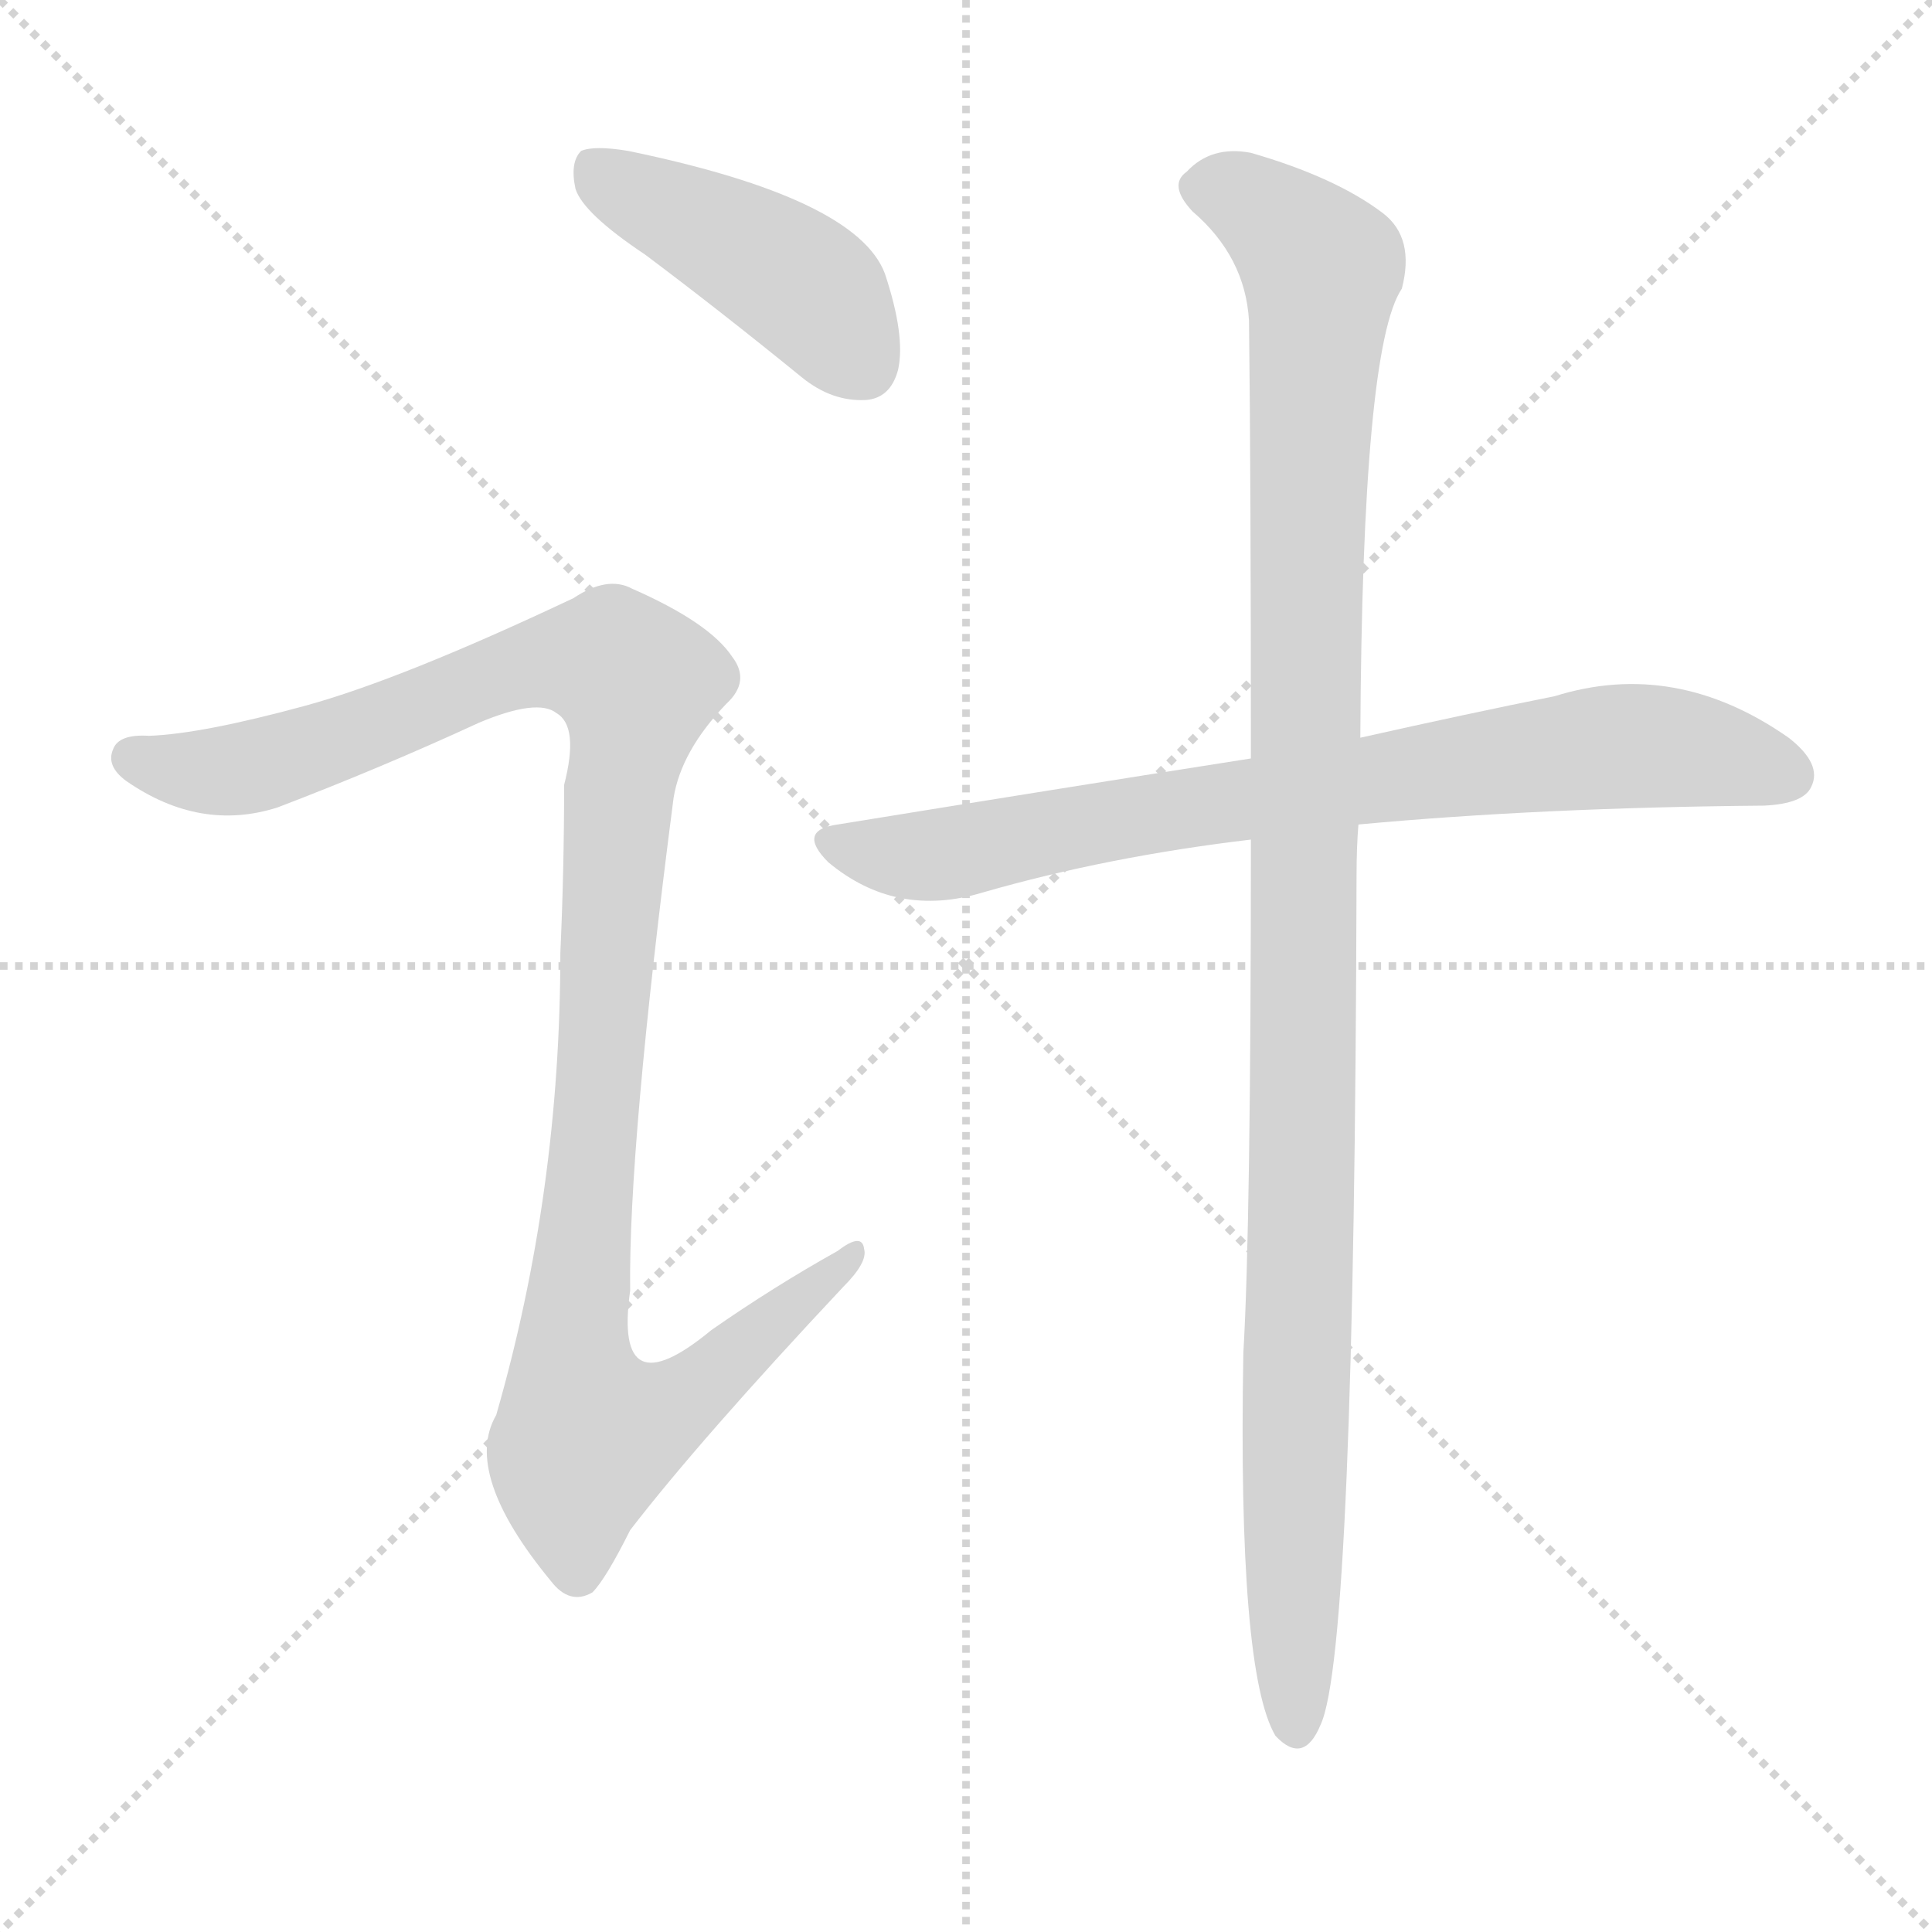
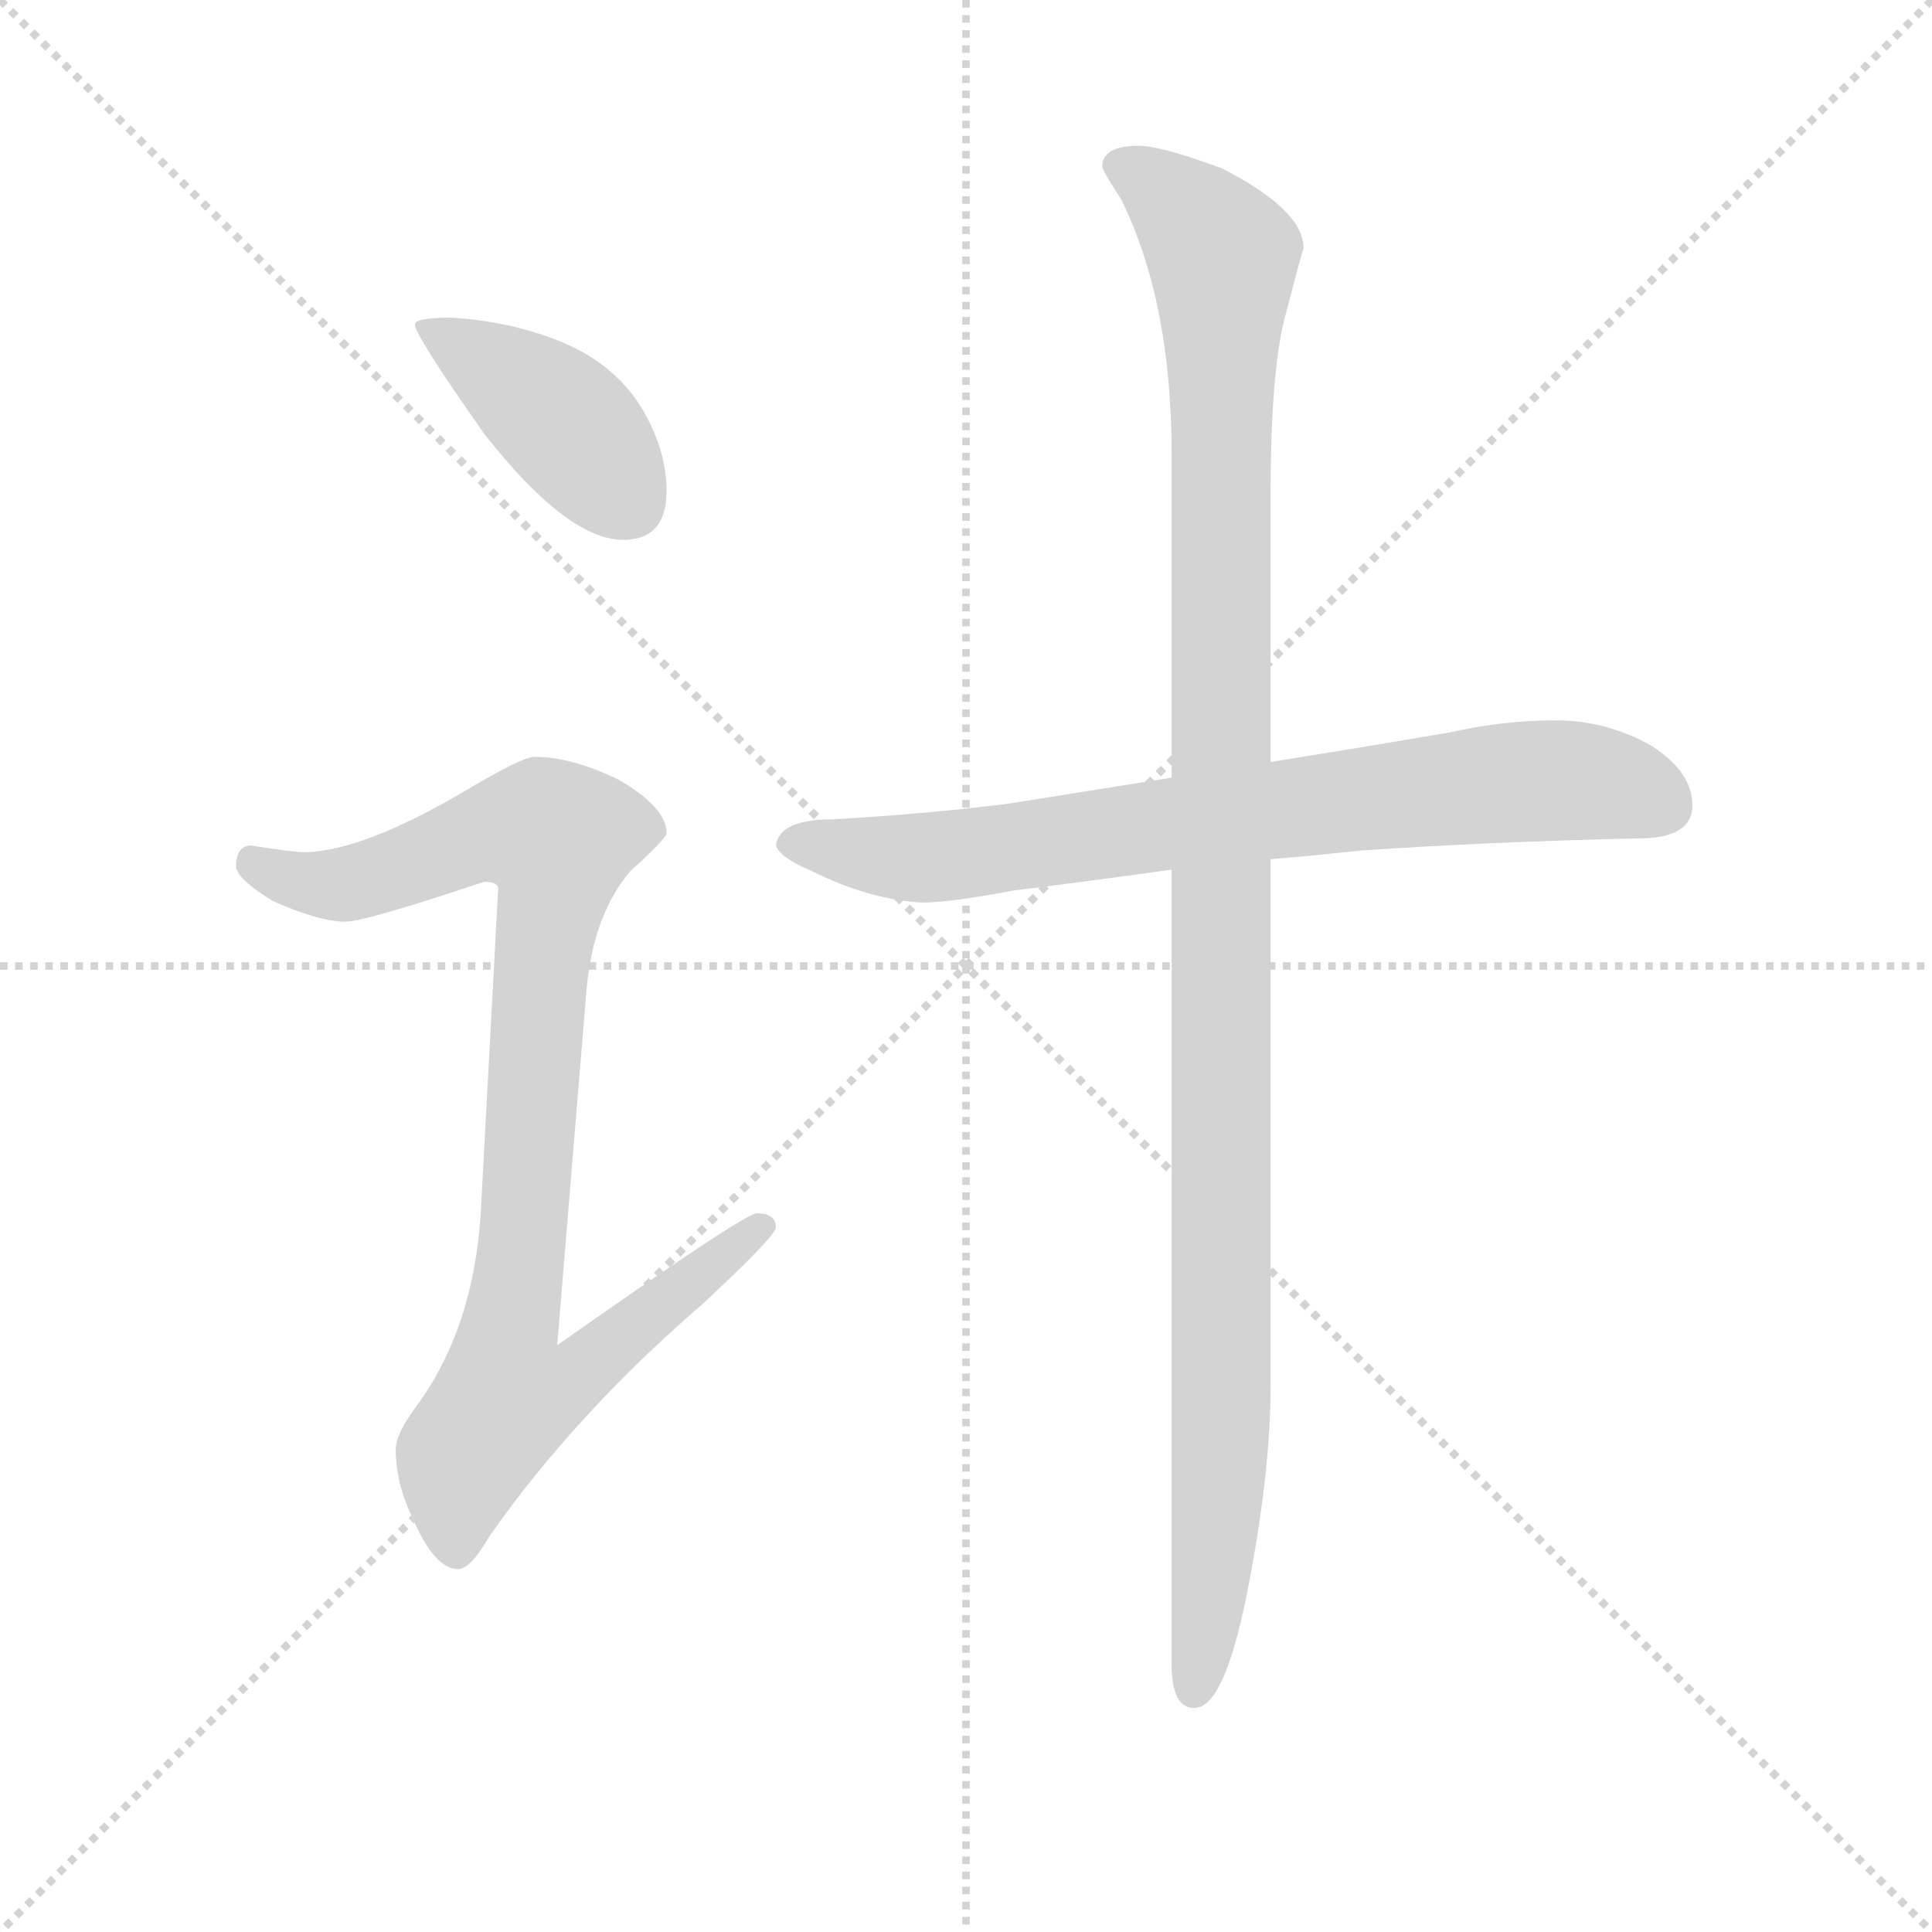
<svg xmlns="http://www.w3.org/2000/svg" version="1.1" viewBox="0 0 1024 1024">
  <g stroke="lightgray" stroke-dasharray="1,1" stroke-width="1" transform="scale(4, 4)">
    <line x1="0" y1="0" x2="256" y2="256" />
    <line x1="256" y1="0" x2="0" y2="256" />
    <line x1="128" y1="0" x2="128" y2="256" />
    <line x1="0" y1="128" x2="256" y2="128" />
  </g>
-   <g transform="scale(1, -1) translate(0, -900)">
+   <g transform="scale(0.92, -0.92) translate(60, -830)">
    <style type="text/css">
      
        @keyframes keyframes0 {
          from {
            stroke: blue;
-             stroke-dashoffset: 437;
+             stroke-dashoffset: 413;
            stroke-width: 128;
          }
-           59% {
+           57% {
            animation-timing-function: step-end;
            stroke: blue;
            stroke-dashoffset: 0;
            stroke-width: 128;
          }
          to {
            stroke: black;
            stroke-width: 1024;
          }
        }
        #make-me-a-hanzi-animation-0 {
-           animation: keyframes0 0.606s both;
+           animation: keyframes0 0.586s both;
          animation-delay: 0s;
          animation-timing-function: linear;
        }
      
        @keyframes keyframes1 {
          from {
            stroke: blue;
-             stroke-dashoffset: 1109;
+             stroke-dashoffset: 930;
            stroke-width: 128;
          }
-           78% {
+           75% {
            animation-timing-function: step-end;
            stroke: blue;
            stroke-dashoffset: 0;
            stroke-width: 128;
          }
          to {
            stroke: black;
            stroke-width: 1024;
          }
        }
        #make-me-a-hanzi-animation-1 {
-           animation: keyframes1 1.153s both;
-           animation-delay: 0.606s;
+           animation: keyframes1 1.007s both;
+           animation-delay: 0.586s;
          animation-timing-function: linear;
        }
      
        @keyframes keyframes2 {
          from {
            stroke: blue;
-             stroke-dashoffset: 770;
+             stroke-dashoffset: 764;
            stroke-width: 128;
          }
          71% {
            animation-timing-function: step-end;
            stroke: blue;
            stroke-dashoffset: 0;
            stroke-width: 128;
          }
          to {
            stroke: black;
            stroke-width: 1024;
          }
        }
        #make-me-a-hanzi-animation-2 {
-           animation: keyframes2 0.877s both;
-           animation-delay: 1.758s;
+           animation: keyframes2 0.872s both;
+           animation-delay: 1.593s;
          animation-timing-function: linear;
        }
      
        @keyframes keyframes3 {
          from {
            stroke: blue;
-             stroke-dashoffset: 1105;
+             stroke-dashoffset: 1164;
            stroke-width: 128;
          }
-           78% {
+           79% {
            animation-timing-function: step-end;
            stroke: blue;
            stroke-dashoffset: 0;
            stroke-width: 128;
          }
          to {
            stroke: black;
            stroke-width: 1024;
          }
        }
        #make-me-a-hanzi-animation-3 {
-           animation: keyframes3 1.149s both;
-           animation-delay: 2.635s;
+           animation: keyframes3 1.197s both;
+           animation-delay: 2.465s;
          animation-timing-function: linear;
        }
      
    </style>
-     <path d="M 342 765 Q 382 735 425 700 Q 441 687 459 688 Q 472 689 476 704 Q 480 722 469 755 Q 454 795 333 820 Q 315 823 308 820 Q 302 814 305 800 Q 309 787 342 765 Z" fill="lightgray" />
-     <path d="M 162 526 Q 107 511 79 510 Q 63 511 60 503 Q 56 494 67 486 Q 106 459 147 472 Q 202 493 254 517 Q 285 530 295 522 Q 307 515 299 484 Q 299 439 297 395 Q 297 268 263 150 Q 245 119 292 62 Q 302 49 314 56 Q 321 63 334 89 Q 371 137 447 218 Q 460 231 458 238 Q 457 247 444 237 Q 410 218 377 195 Q 325 152 334 216 Q 333 292 357 477 Q 361 502 385 527 Q 398 539 388 552 Q 376 570 335 588 Q 322 595 304 583 Q 213 540 162 526 Z" fill="lightgray" />
-     <path d="M 720 463 Q 817 472 935 473 Q 956 474 960 483 Q 966 495 948 509 Q 888 551 824 531 Q 779 522 721 509 L 663 498 Q 561 482 444 463 Q 422 460 439 443 Q 475 413 521 427 Q 587 446 663 455 L 720 463 Z" fill="lightgray" />
-     <path d="M 663 455 Q 663 250 659 183 Q 656 14 676 -20 Q 691 -36 700 -14 Q 718 25 719 436 Q 719 451 720 463 L 721 509 Q 722 716 743 747 Q 750 774 733 787 Q 708 806 663 819 Q 642 823 629 809 Q 619 802 632 788 Q 660 764 662 730 Q 663 648 663 498 L 663 455 Z" fill="lightgray" />
+     <path d="M 200 647 Q 179 647 179 643 Q 179 637 219 580 Q 267 519 299 519 Q 324 519 324 547 Q 324 568 313 589 Q 297 620 261 634 Q 233 645 200 647 Z" fill="lightgray" />
+     <path d="M 248 394 Q 241 394 209 375 Q 150 340 116 339 Q 109 339 84 343 Q 76 342 76 331 Q 76 324 97 311 Q 124 299 139 299 Q 150 299 219 322 Q 227 322 227 318 L 217 132 Q 213 65 180 20 Q 168 4 168 -5 Q 168 -24 177 -43 Q 190 -74 204 -74 Q 211 -74 222 -55 Q 271 15 345 79 Q 387 118 387 123 Q 387 131 376 131 Q 369 131 261 55 L 278 261 Q 282 303 303 328 Q 324 347 324 350 Q 324 365 296 381 Q 269 394 248 394 Z" fill="lightgray" />
+     <path d="M 836 415 Q 806 415 775 408 Q 722 399 672 391 L 615 382 Q 565 374 521 367 Q 473 361 420 358 Q 389 358 387 343 Q 389 336 408 328 Q 440 312 471 310 Q 487 310 524 317 Q 565 322 615 329 L 672 335 Q 696 337 724 340 Q 797 345 884 347 Q 915 347 915 366 Q 915 385 892 400 Q 866 415 836 415 Z" fill="lightgray" />
+     <path d="M 672 391 L 672 544 Q 672 619 681 650 Q 689 681 691 687 Q 691 709 644 733 Q 609 746 596 746 Q 575 746 575 734 Q 575 732 586 715 Q 615 656 615 568 L 615 382 L 615 329 L 615 -129 Q 615 -154 628 -154 Q 645 -154 658 -90 Q 672 -20 672 32 L 672 335 L 672 391 Z" fill="lightgray" />
    <clipPath id="make-me-a-hanzi-clip-0">
-       <path d="M 342 765 Q 382 735 425 700 Q 441 687 459 688 Q 472 689 476 704 Q 480 722 469 755 Q 454 795 333 820 Q 315 823 308 820 Q 302 814 305 800 Q 309 787 342 765 Z" />
+       <path d="M 200 647 Q 179 647 179 643 Q 179 637 219 580 Q 267 519 299 519 Q 324 519 324 547 Q 324 568 313 589 Q 297 620 261 634 Q 233 645 200 647 Z" />
    </clipPath>
-     <path clip-path="url(#make-me-a-hanzi-clip-0)" d="M 314 812 L 424 750 L 458 707" fill="none" id="make-me-a-hanzi-animation-0" stroke-dasharray="309 618" stroke-linecap="round" />
+     <path clip-path="url(#make-me-a-hanzi-clip-0)" d="M 183 642 L 260 591 L 301 541" fill="none" id="make-me-a-hanzi-animation-0" stroke-dasharray="285 570" stroke-linecap="round" />
    <clipPath id="make-me-a-hanzi-clip-1">
-       <path d="M 162 526 Q 107 511 79 510 Q 63 511 60 503 Q 56 494 67 486 Q 106 459 147 472 Q 202 493 254 517 Q 285 530 295 522 Q 307 515 299 484 Q 299 439 297 395 Q 297 268 263 150 Q 245 119 292 62 Q 302 49 314 56 Q 321 63 334 89 Q 371 137 447 218 Q 460 231 458 238 Q 457 247 444 237 Q 410 218 377 195 Q 325 152 334 216 Q 333 292 357 477 Q 361 502 385 527 Q 398 539 388 552 Q 376 570 335 588 Q 322 595 304 583 Q 213 540 162 526 Z" />
+       <path d="M 248 394 Q 241 394 209 375 Q 150 340 116 339 Q 109 339 84 343 Q 76 342 76 331 Q 76 324 97 311 Q 124 299 139 299 Q 150 299 219 322 Q 227 322 227 318 L 217 132 Q 213 65 180 20 Q 168 4 168 -5 Q 168 -24 177 -43 Q 190 -74 204 -74 Q 211 -74 222 -55 Q 271 15 345 79 Q 387 118 387 123 Q 387 131 376 131 Q 369 131 261 55 L 278 261 Q 282 303 303 328 Q 324 347 324 350 Q 324 365 296 381 Q 269 394 248 394 Z" />
    </clipPath>
-     <path clip-path="url(#make-me-a-hanzi-clip-1)" d="M 70 498 L 105 491 L 135 494 L 269 545 L 326 549 L 338 538 L 338 530 L 326 461 L 303 180 L 312 141 L 351 151 L 451 235" fill="none" id="make-me-a-hanzi-animation-1" stroke-dasharray="981 1962" stroke-linecap="round" />
+     <path clip-path="url(#make-me-a-hanzi-clip-1)" d="M 87 332 L 112 322 L 144 321 L 213 348 L 252 352 L 261 347 L 234 65 L 273 62 L 282 49 L 267 33 L 231 23 L 216 4 L 207 -9 L 203 -63" fill="none" id="make-me-a-hanzi-animation-1" stroke-dasharray="802 1604" stroke-linecap="round" />
    <clipPath id="make-me-a-hanzi-clip-2">
-       <path d="M 720 463 Q 817 472 935 473 Q 956 474 960 483 Q 966 495 948 509 Q 888 551 824 531 Q 779 522 721 509 L 663 498 Q 561 482 444 463 Q 422 460 439 443 Q 475 413 521 427 Q 587 446 663 455 L 720 463 Z" />
+       <path d="M 836 415 Q 806 415 775 408 Q 722 399 672 391 L 615 382 Q 565 374 521 367 Q 473 361 420 358 Q 389 358 387 343 Q 389 336 408 328 Q 440 312 471 310 Q 487 310 524 317 Q 565 322 615 329 L 672 335 Q 696 337 724 340 Q 797 345 884 347 Q 915 347 915 366 Q 915 385 892 400 Q 866 415 836 415 Z" />
    </clipPath>
-     <path clip-path="url(#make-me-a-hanzi-clip-2)" d="M 441 453 L 497 447 L 734 489 L 864 505 L 948 489" fill="none" id="make-me-a-hanzi-animation-2" stroke-dasharray="642 1284" stroke-linecap="round" />
+     <path clip-path="url(#make-me-a-hanzi-clip-2)" d="M 395 344 L 474 336 L 803 379 L 860 379 L 898 366" fill="none" id="make-me-a-hanzi-animation-2" stroke-dasharray="636 1272" stroke-linecap="round" />
    <clipPath id="make-me-a-hanzi-clip-3">
-       <path d="M 663 455 Q 663 250 659 183 Q 656 14 676 -20 Q 691 -36 700 -14 Q 718 25 719 436 Q 719 451 720 463 L 721 509 Q 722 716 743 747 Q 750 774 733 787 Q 708 806 663 819 Q 642 823 629 809 Q 619 802 632 788 Q 660 764 662 730 Q 663 648 663 498 L 663 455 Z" />
+       <path d="M 672 391 L 672 544 Q 672 619 681 650 Q 689 681 691 687 Q 691 709 644 733 Q 609 746 596 746 Q 575 746 575 734 Q 575 732 586 715 Q 615 656 615 568 L 615 382 L 615 329 L 615 -129 Q 615 -154 628 -154 Q 645 -154 658 -90 Q 672 -20 672 32 L 672 335 L 672 391 Z" />
    </clipPath>
-     <path clip-path="url(#make-me-a-hanzi-clip-3)" d="M 637 799 L 664 793 L 700 754 L 693 646 L 687 -14" fill="none" id="make-me-a-hanzi-animation-3" stroke-dasharray="977 1954" stroke-linecap="round" />
+     <path clip-path="url(#make-me-a-hanzi-clip-3)" d="M 584 735 L 625 706 L 644 681 L 645 669 L 644 13 L 637 -97 L 628 -144" fill="none" id="make-me-a-hanzi-animation-3" stroke-dasharray="1036 2072" stroke-linecap="round" />
  </g>
</svg>
